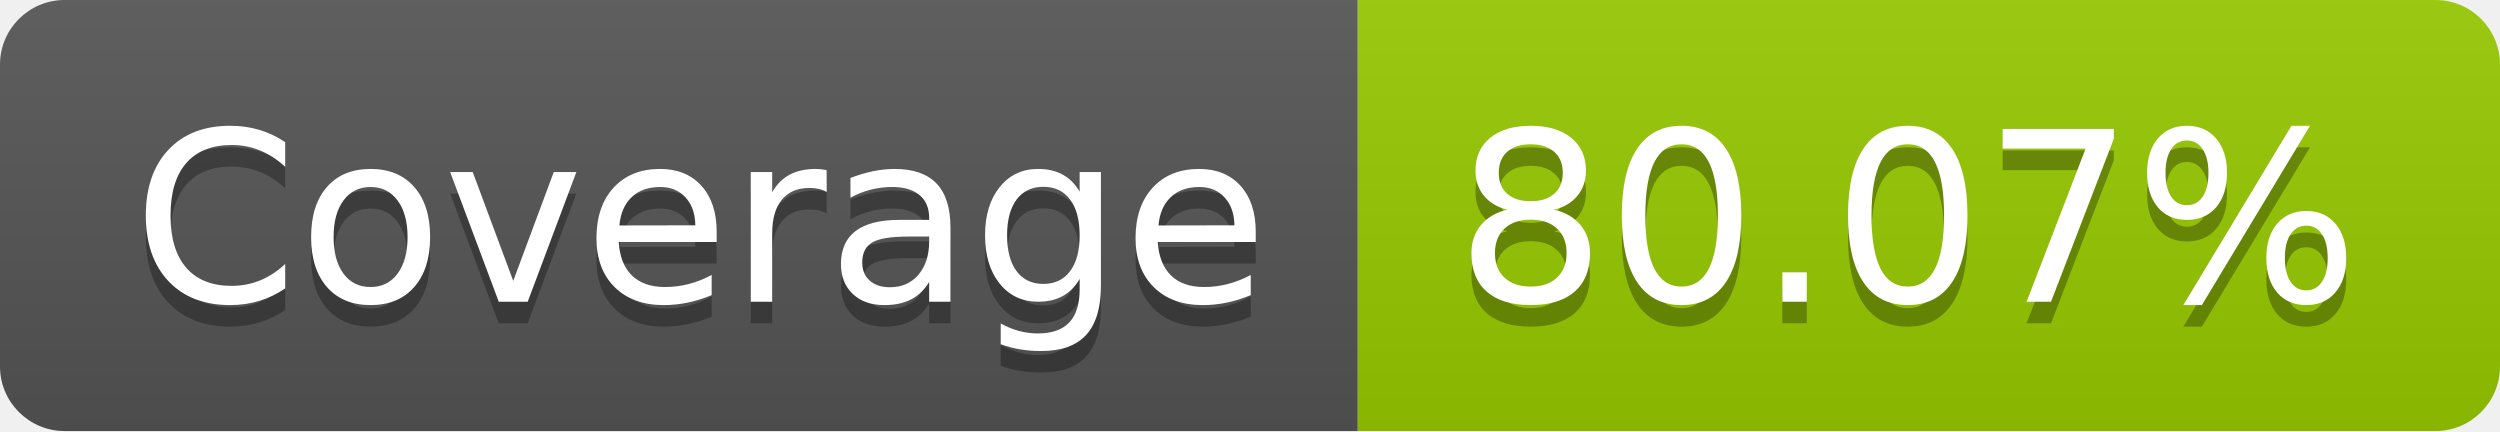
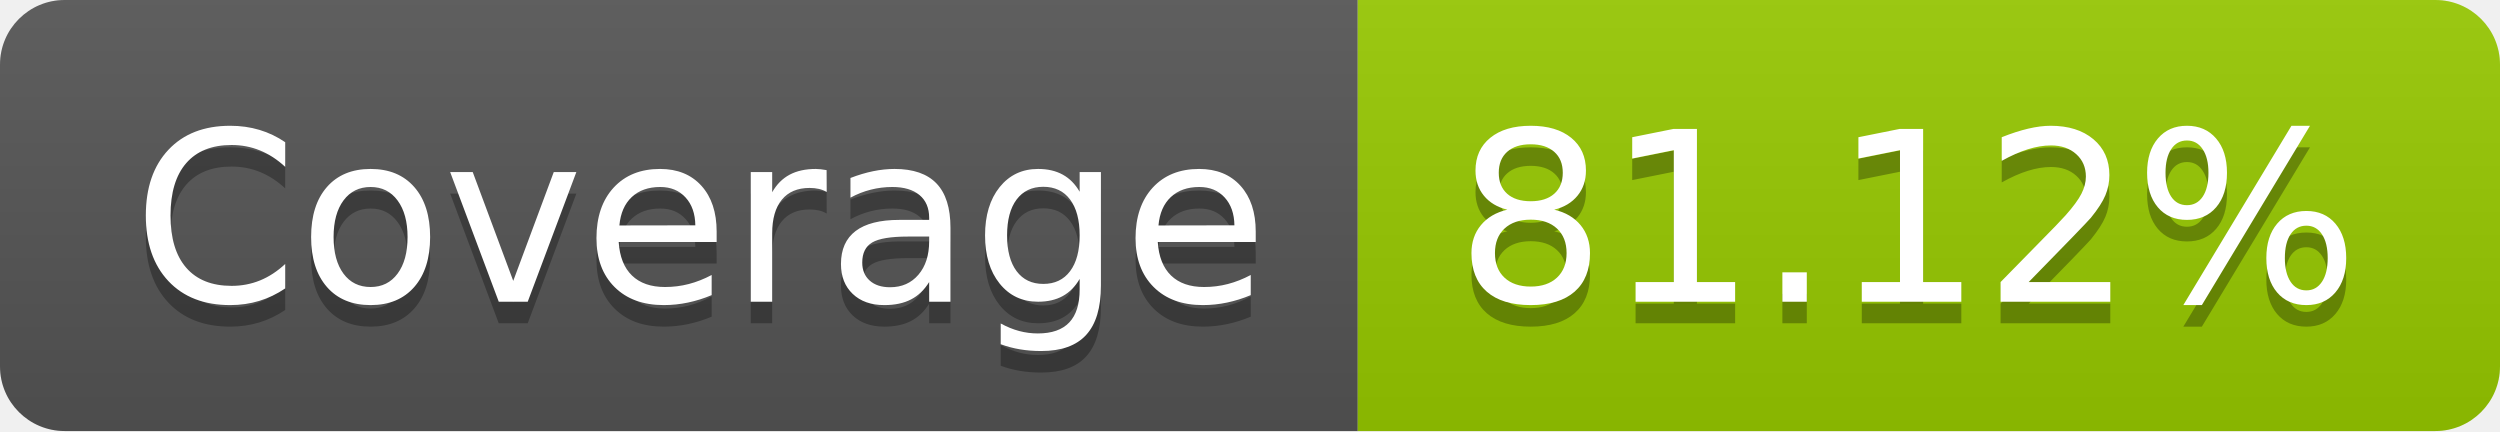
- <svg xmlns="http://www.w3.org/2000/svg" width="116" height="20" role="img" aria-label="Coverage: 80.07%">
+ <svg xmlns="http://www.w3.org/2000/svg" width="116" height="20" role="img" aria-label="Coverage: 81.12%">
  <linearGradient id="s" x2="0" y2="100%">
    <stop offset="0" stop-color="#bbb" stop-opacity=".1" />
    <stop offset="1" stop-opacity=".1" />
  </linearGradient>
  <clipPath id="r">
    <rect width="116" height="20" rx="3" fill="#fff" />
  </clipPath>
  <g clip-path="url(#r)">
    <rect width="63" height="20" fill="#555" />
    <rect x="63" width="53" height="20" fill="#97ca00" />
    <rect width="116" height="20" fill="url(#s)" />
  </g>
  <g fill="#fff" text-anchor="middle" font-family="Verdana,Geneva,DejaVu Sans,sans-serif" text-rendering="geometricPrecision" font-size="110">
    <text aria-hidden="true" x="325" y="150" fill="#010101" fill-opacity=".3" transform="scale(.1)" textLength="530">Coverage</text>
    <text x="325" y="140" transform="scale(.1)" fill="#fff" textLength="530">Coverage</text>
-     <text aria-hidden="true" x="885" y="150" fill="#010101" fill-opacity=".3" transform="scale(.1)" textLength="430">80.07%</text>
-     <text x="885" y="140" transform="scale(.1)" fill="#fff" textLength="430">80.07%</text>
+     <text aria-hidden="true" x="885" y="150" fill="#010101" fill-opacity=".3" transform="scale(.1)" textLength="430">81.12%</text>
+     <text x="885" y="140" transform="scale(.1)" fill="#fff" textLength="430">81.12%</text>
  </g>
</svg>
